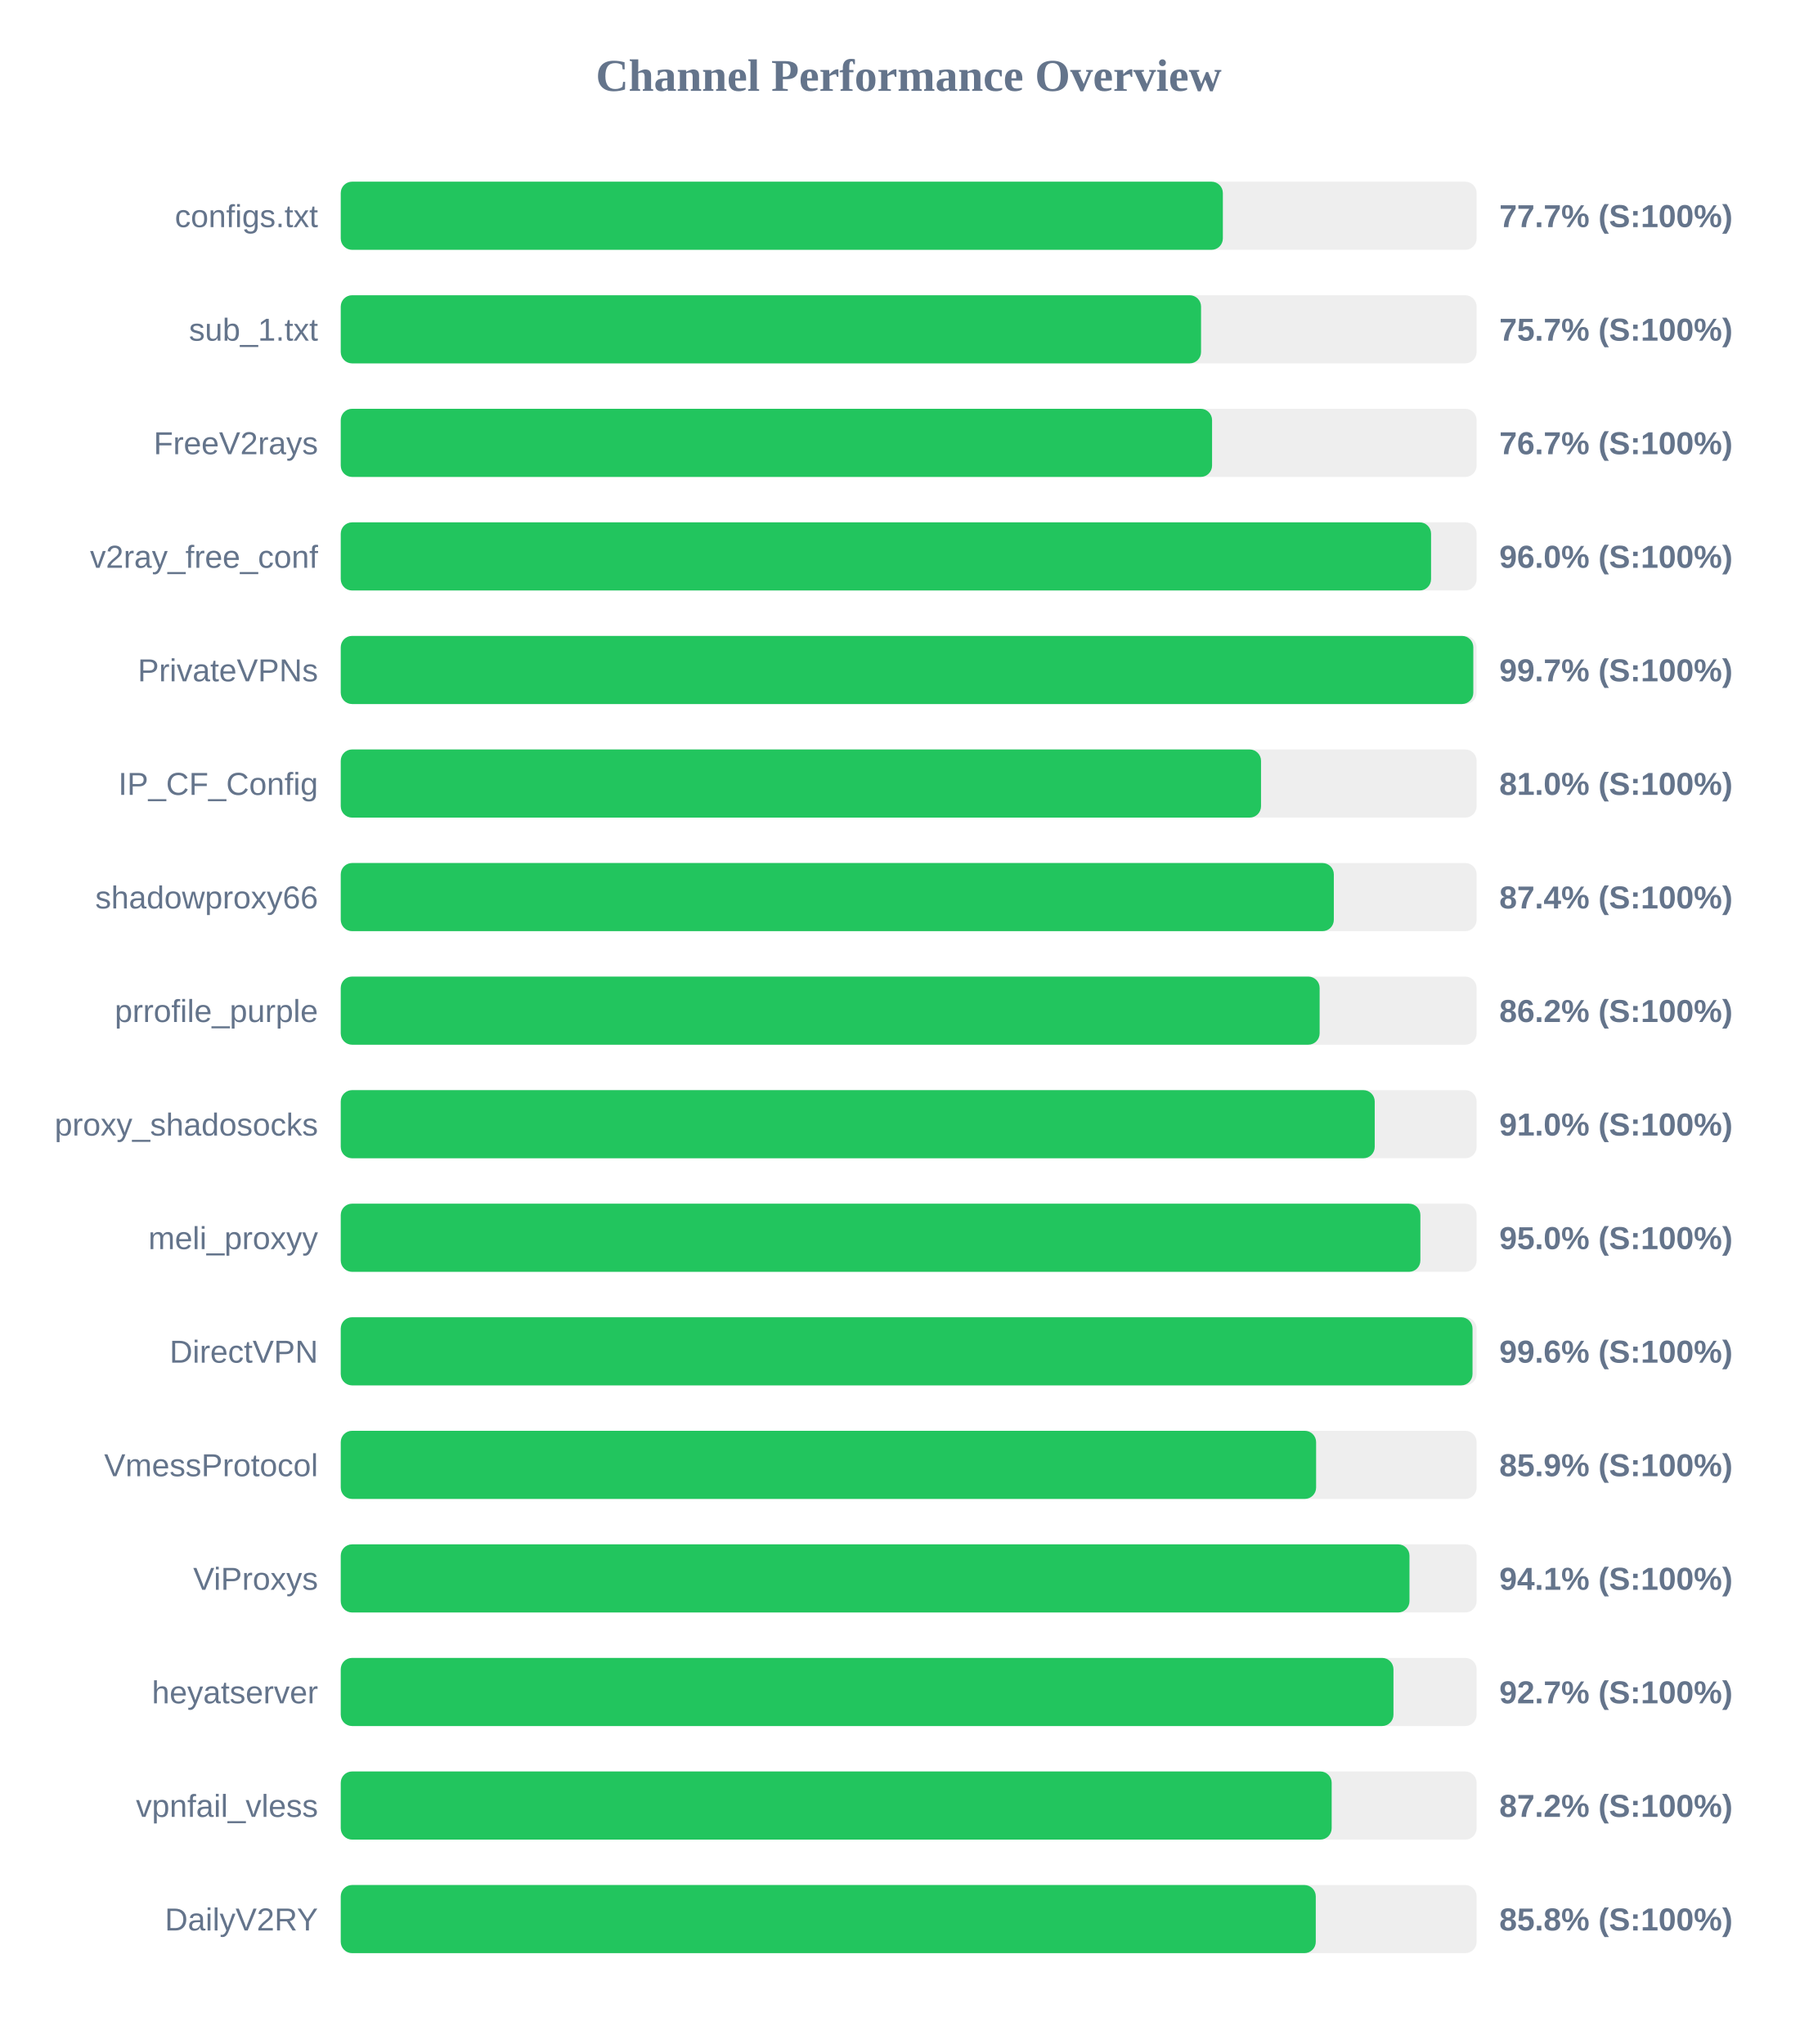
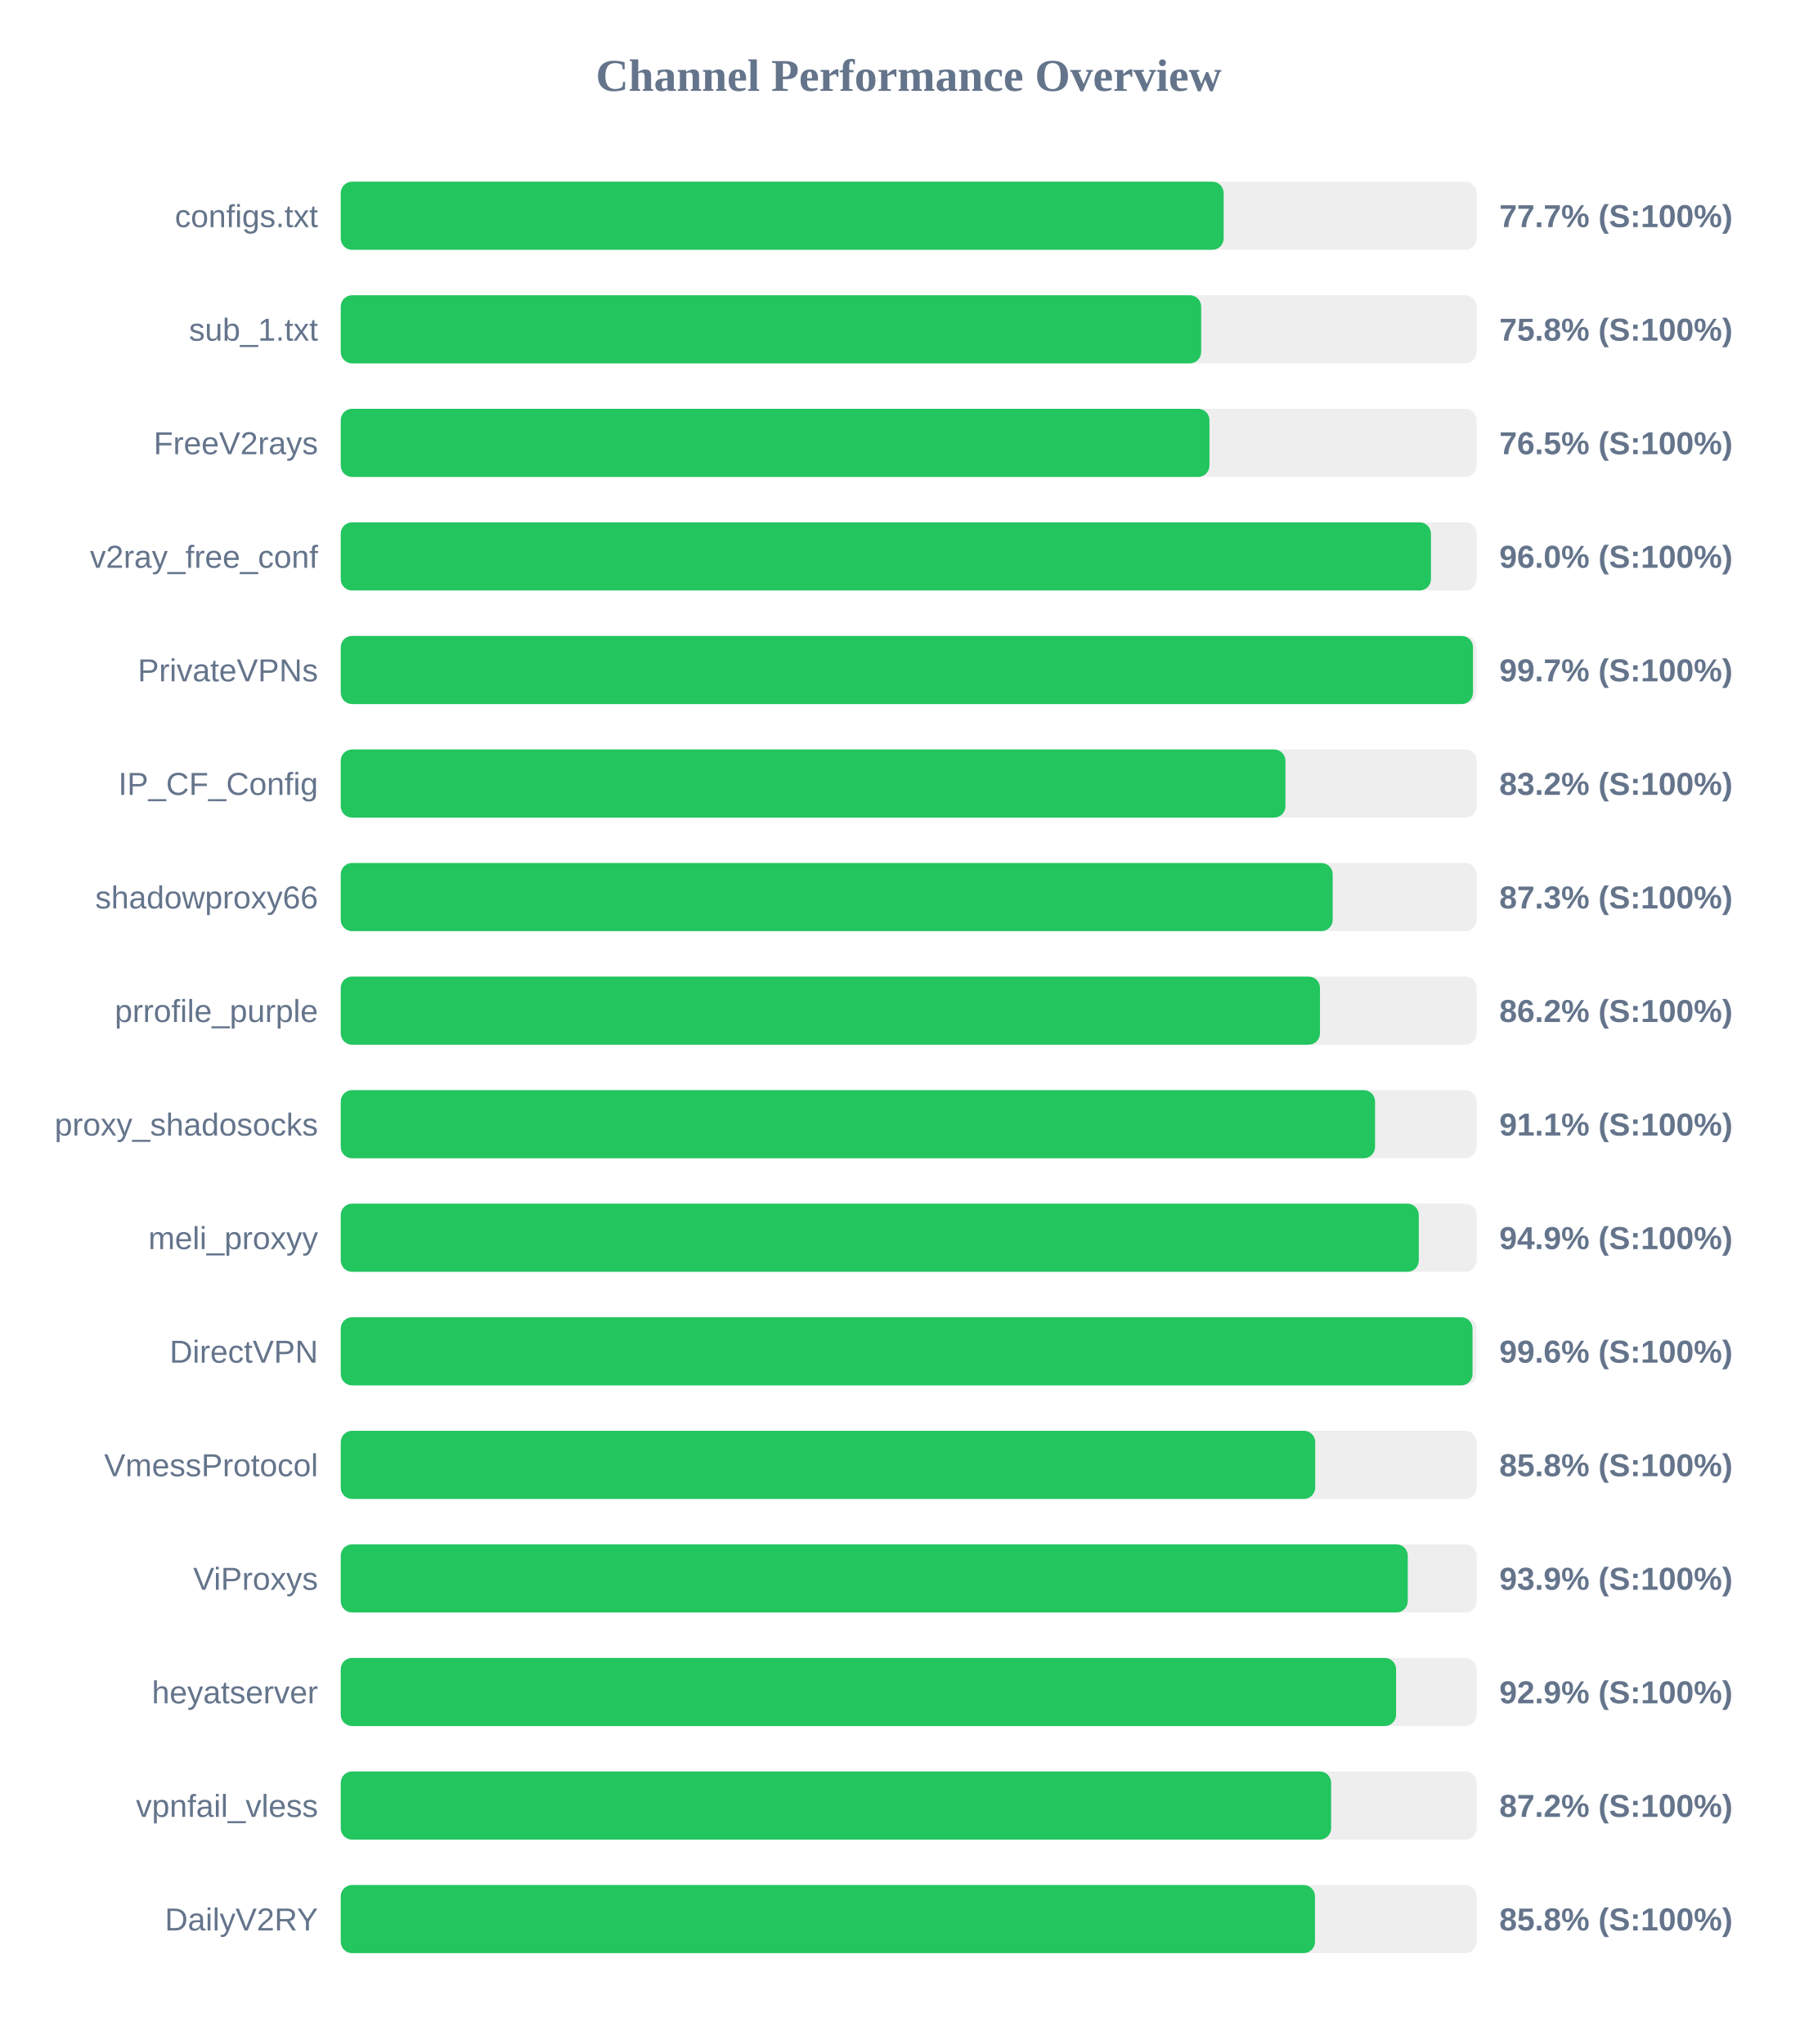
<svg xmlns="http://www.w3.org/2000/svg" width="800" height="900" version="1.1">
  <style>
        .row { font: 14px Arial; fill: #64748b; }
        .score { font: bold 14px Arial; fill: #64748b; }
    </style>
  <text x="400" y="40" text-anchor="middle" font-size="20px" font-weight="bold" fill="#64748b">Channel Performance Overview</text>
  <rect x="150" y="80" width="500" height="30" fill="#eee" rx="5" />
-   <rect x="150" y="80" width="388.3" height="30" fill="#22c55e" rx="5" />
+   <rect x="150" y="80" width="388.65" height="30" fill="#22c55e" rx="5" />
  <text x="140" y="100" text-anchor="end" class="row">configs.txt</text>
  <text x="660" y="100" text-anchor="start" class="score">77.7% (S:100%)</text>
  <rect x="150" y="130" width="500" height="30" fill="#eee" rx="5" />
-   <rect x="150" y="130" width="378.7" height="30" fill="#22c55e" rx="5" />
+   <rect x="150" y="130" width="378.75" height="30" fill="#22c55e" rx="5" />
  <text x="140" y="150" text-anchor="end" class="row">sub_1.txt</text>
-   <text x="660" y="150" text-anchor="start" class="score">75.7% (S:100%)</text>
+   <text x="660" y="150" text-anchor="start" class="score">75.8% (S:100%)</text>
  <rect x="150" y="180" width="500" height="30" fill="#eee" rx="5" />
-   <rect x="150" y="180" width="383.55" height="30" fill="#22c55e" rx="5" />
+   <rect x="150" y="180" width="382.4" height="30" fill="#22c55e" rx="5" />
  <text x="140" y="200" text-anchor="end" class="row">FreeV2rays</text>
-   <text x="660" y="200" text-anchor="start" class="score">76.7% (S:100%)</text>
+   <text x="660" y="200" text-anchor="start" class="score">76.5% (S:100%)</text>
  <rect x="150" y="230" width="500" height="30" fill="#eee" rx="5" />
-   <rect x="150" y="230" width="479.95" height="30" fill="#22c55e" rx="5" />
+   <rect x="150" y="230" width="479.9" height="30" fill="#22c55e" rx="5" />
  <text x="140" y="250" text-anchor="end" class="row">v2ray_free_conf</text>
  <text x="660" y="250" text-anchor="start" class="score">96.0% (S:100%)</text>
  <rect x="150" y="280" width="500" height="30" fill="#eee" rx="5" />
-   <rect x="150" y="280" width="498.55" height="30" fill="#22c55e" rx="5" />
+   <rect x="150" y="280" width="498.4" height="30" fill="#22c55e" rx="5" />
  <text x="140" y="300" text-anchor="end" class="row">PrivateVPNs</text>
  <text x="660" y="300" text-anchor="start" class="score">99.7% (S:100%)</text>
  <rect x="150" y="330" width="500" height="30" fill="#eee" rx="5" />
-   <rect x="150" y="330" width="405.1" height="30" fill="#22c55e" rx="5" />
+   <rect x="150" y="330" width="415.85" height="30" fill="#22c55e" rx="5" />
  <text x="140" y="350" text-anchor="end" class="row">IP_CF_Config</text>
-   <text x="660" y="350" text-anchor="start" class="score">81.0% (S:100%)</text>
+   <text x="660" y="350" text-anchor="start" class="score">83.2% (S:100%)</text>
  <rect x="150" y="380" width="500" height="30" fill="#eee" rx="5" />
-   <rect x="150" y="380" width="437.15" height="30" fill="#22c55e" rx="5" />
+   <rect x="150" y="380" width="436.65" height="30" fill="#22c55e" rx="5" />
  <text x="140" y="400" text-anchor="end" class="row">shadowproxy66</text>
-   <text x="660" y="400" text-anchor="start" class="score">87.4% (S:100%)</text>
+   <text x="660" y="400" text-anchor="start" class="score">87.3% (S:100%)</text>
  <rect x="150" y="430" width="500" height="30" fill="#eee" rx="5" />
-   <rect x="150" y="430" width="430.9" height="30" fill="#22c55e" rx="5" />
+   <rect x="150" y="430" width="431.05" height="30" fill="#22c55e" rx="5" />
  <text x="140" y="450" text-anchor="end" class="row">prrofile_purple</text>
  <text x="660" y="450" text-anchor="start" class="score">86.2% (S:100%)</text>
  <rect x="150" y="480" width="500" height="30" fill="#eee" rx="5" />
-   <rect x="150" y="480" width="455.15" height="30" fill="#22c55e" rx="5" />
+   <rect x="150" y="480" width="455.3" height="30" fill="#22c55e" rx="5" />
  <text x="140" y="500" text-anchor="end" class="row">proxy_shadosocks</text>
-   <text x="660" y="500" text-anchor="start" class="score">91.0% (S:100%)</text>
+   <text x="660" y="500" text-anchor="start" class="score">91.1% (S:100%)</text>
  <rect x="150" y="530" width="500" height="30" fill="#eee" rx="5" />
-   <rect x="150" y="530" width="475.25" height="30" fill="#22c55e" rx="5" />
+   <rect x="150" y="530" width="474.55" height="30" fill="#22c55e" rx="5" />
  <text x="140" y="550" text-anchor="end" class="row">meli_proxyy</text>
-   <text x="660" y="550" text-anchor="start" class="score">95.0% (S:100%)</text>
+   <text x="660" y="550" text-anchor="start" class="score">94.9% (S:100%)</text>
  <rect x="150" y="580" width="500" height="30" fill="#eee" rx="5" />
  <rect x="150" y="580" width="498.2" height="30" fill="#22c55e" rx="5" />
  <text x="140" y="600" text-anchor="end" class="row">DirectVPN</text>
  <text x="660" y="600" text-anchor="start" class="score">99.6% (S:100%)</text>
  <rect x="150" y="630" width="500" height="30" fill="#eee" rx="5" />
-   <rect x="150" y="630" width="429.35" height="30" fill="#22c55e" rx="5" />
+   <rect x="150" y="630" width="428.95" height="30" fill="#22c55e" rx="5" />
  <text x="140" y="650" text-anchor="end" class="row">VmessProtocol</text>
-   <text x="660" y="650" text-anchor="start" class="score">85.9% (S:100%)</text>
+   <text x="660" y="650" text-anchor="start" class="score">85.8% (S:100%)</text>
  <rect x="150" y="680" width="500" height="30" fill="#eee" rx="5" />
-   <rect x="150" y="680" width="470.45" height="30" fill="#22c55e" rx="5" />
+   <rect x="150" y="680" width="469.7" height="30" fill="#22c55e" rx="5" />
  <text x="140" y="700" text-anchor="end" class="row">ViProxys</text>
-   <text x="660" y="700" text-anchor="start" class="score">94.1% (S:100%)</text>
+   <text x="660" y="700" text-anchor="start" class="score">93.9% (S:100%)</text>
  <rect x="150" y="730" width="500" height="30" fill="#eee" rx="5" />
-   <rect x="150" y="730" width="463.4" height="30" fill="#22c55e" rx="5" />
+   <rect x="150" y="730" width="464.55" height="30" fill="#22c55e" rx="5" />
  <text x="140" y="750" text-anchor="end" class="row">heyatserver</text>
-   <text x="660" y="750" text-anchor="start" class="score">92.7% (S:100%)</text>
+   <text x="660" y="750" text-anchor="start" class="score">92.9% (S:100%)</text>
  <rect x="150" y="780" width="500" height="30" fill="#eee" rx="5" />
-   <rect x="150" y="780" width="436.2" height="30" fill="#22c55e" rx="5" />
+   <rect x="150" y="780" width="435.95" height="30" fill="#22c55e" rx="5" />
  <text x="140" y="800" text-anchor="end" class="row">vpnfail_vless</text>
  <text x="660" y="800" text-anchor="start" class="score">87.2% (S:100%)</text>
  <rect x="150" y="830" width="500" height="30" fill="#eee" rx="5" />
-   <rect x="150" y="830" width="429.2" height="30" fill="#22c55e" rx="5" />
+   <rect x="150" y="830" width="428.85" height="30" fill="#22c55e" rx="5" />
  <text x="140" y="850" text-anchor="end" class="row">DailyV2RY</text>
  <text x="660" y="850" text-anchor="start" class="score">85.8% (S:100%)</text>
</svg>
